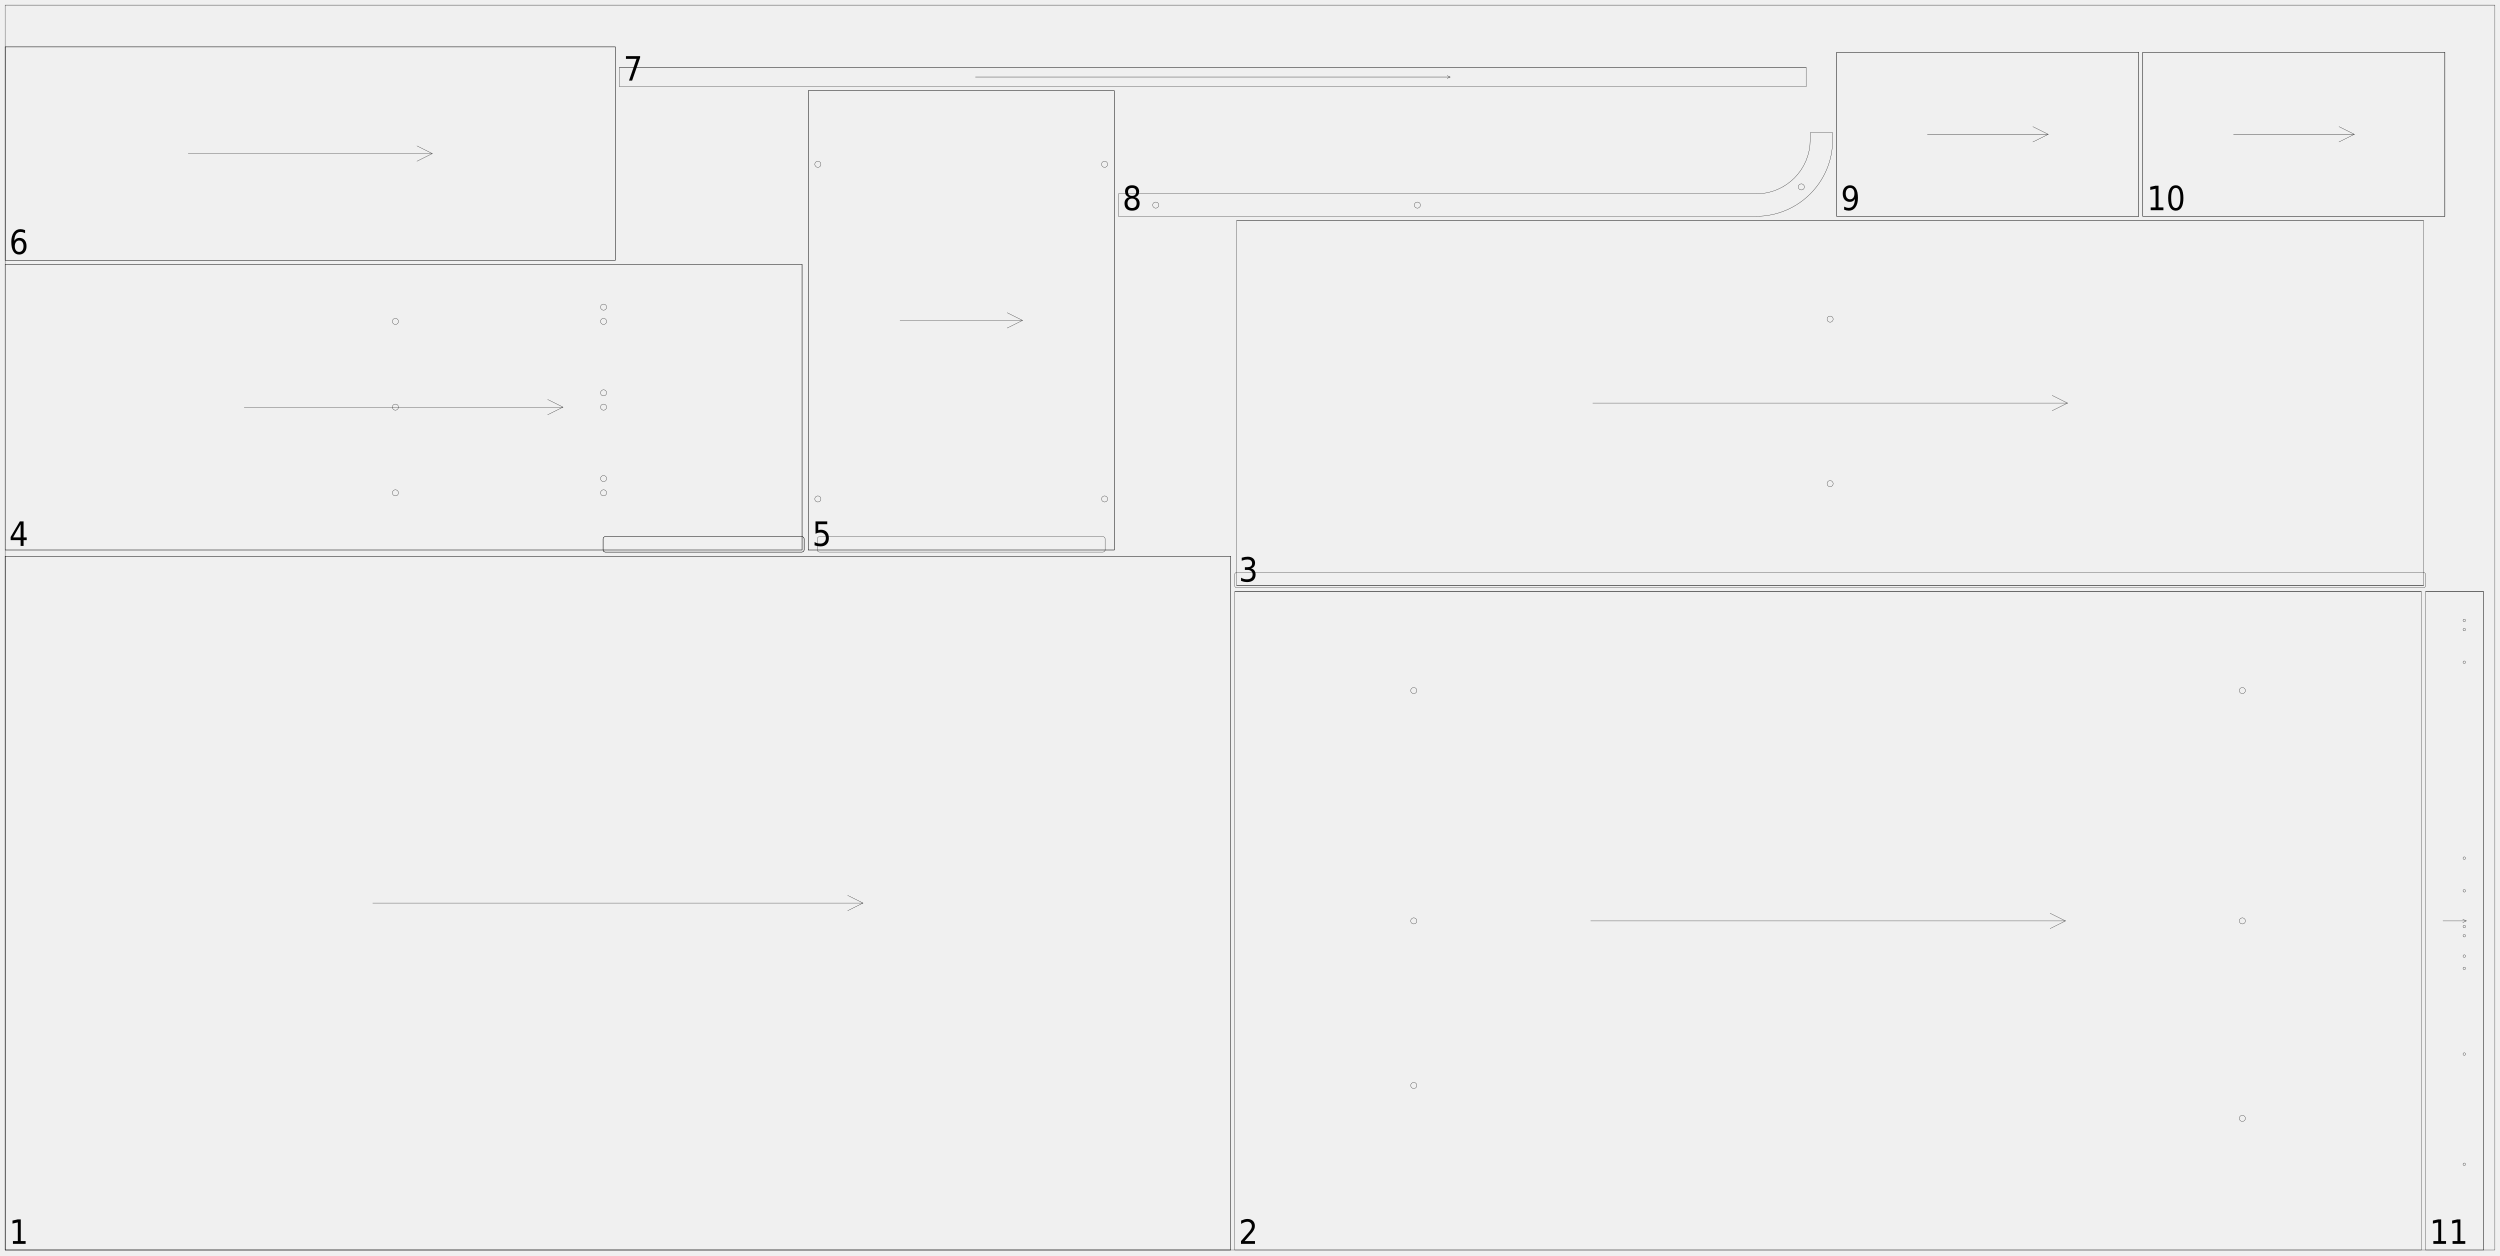
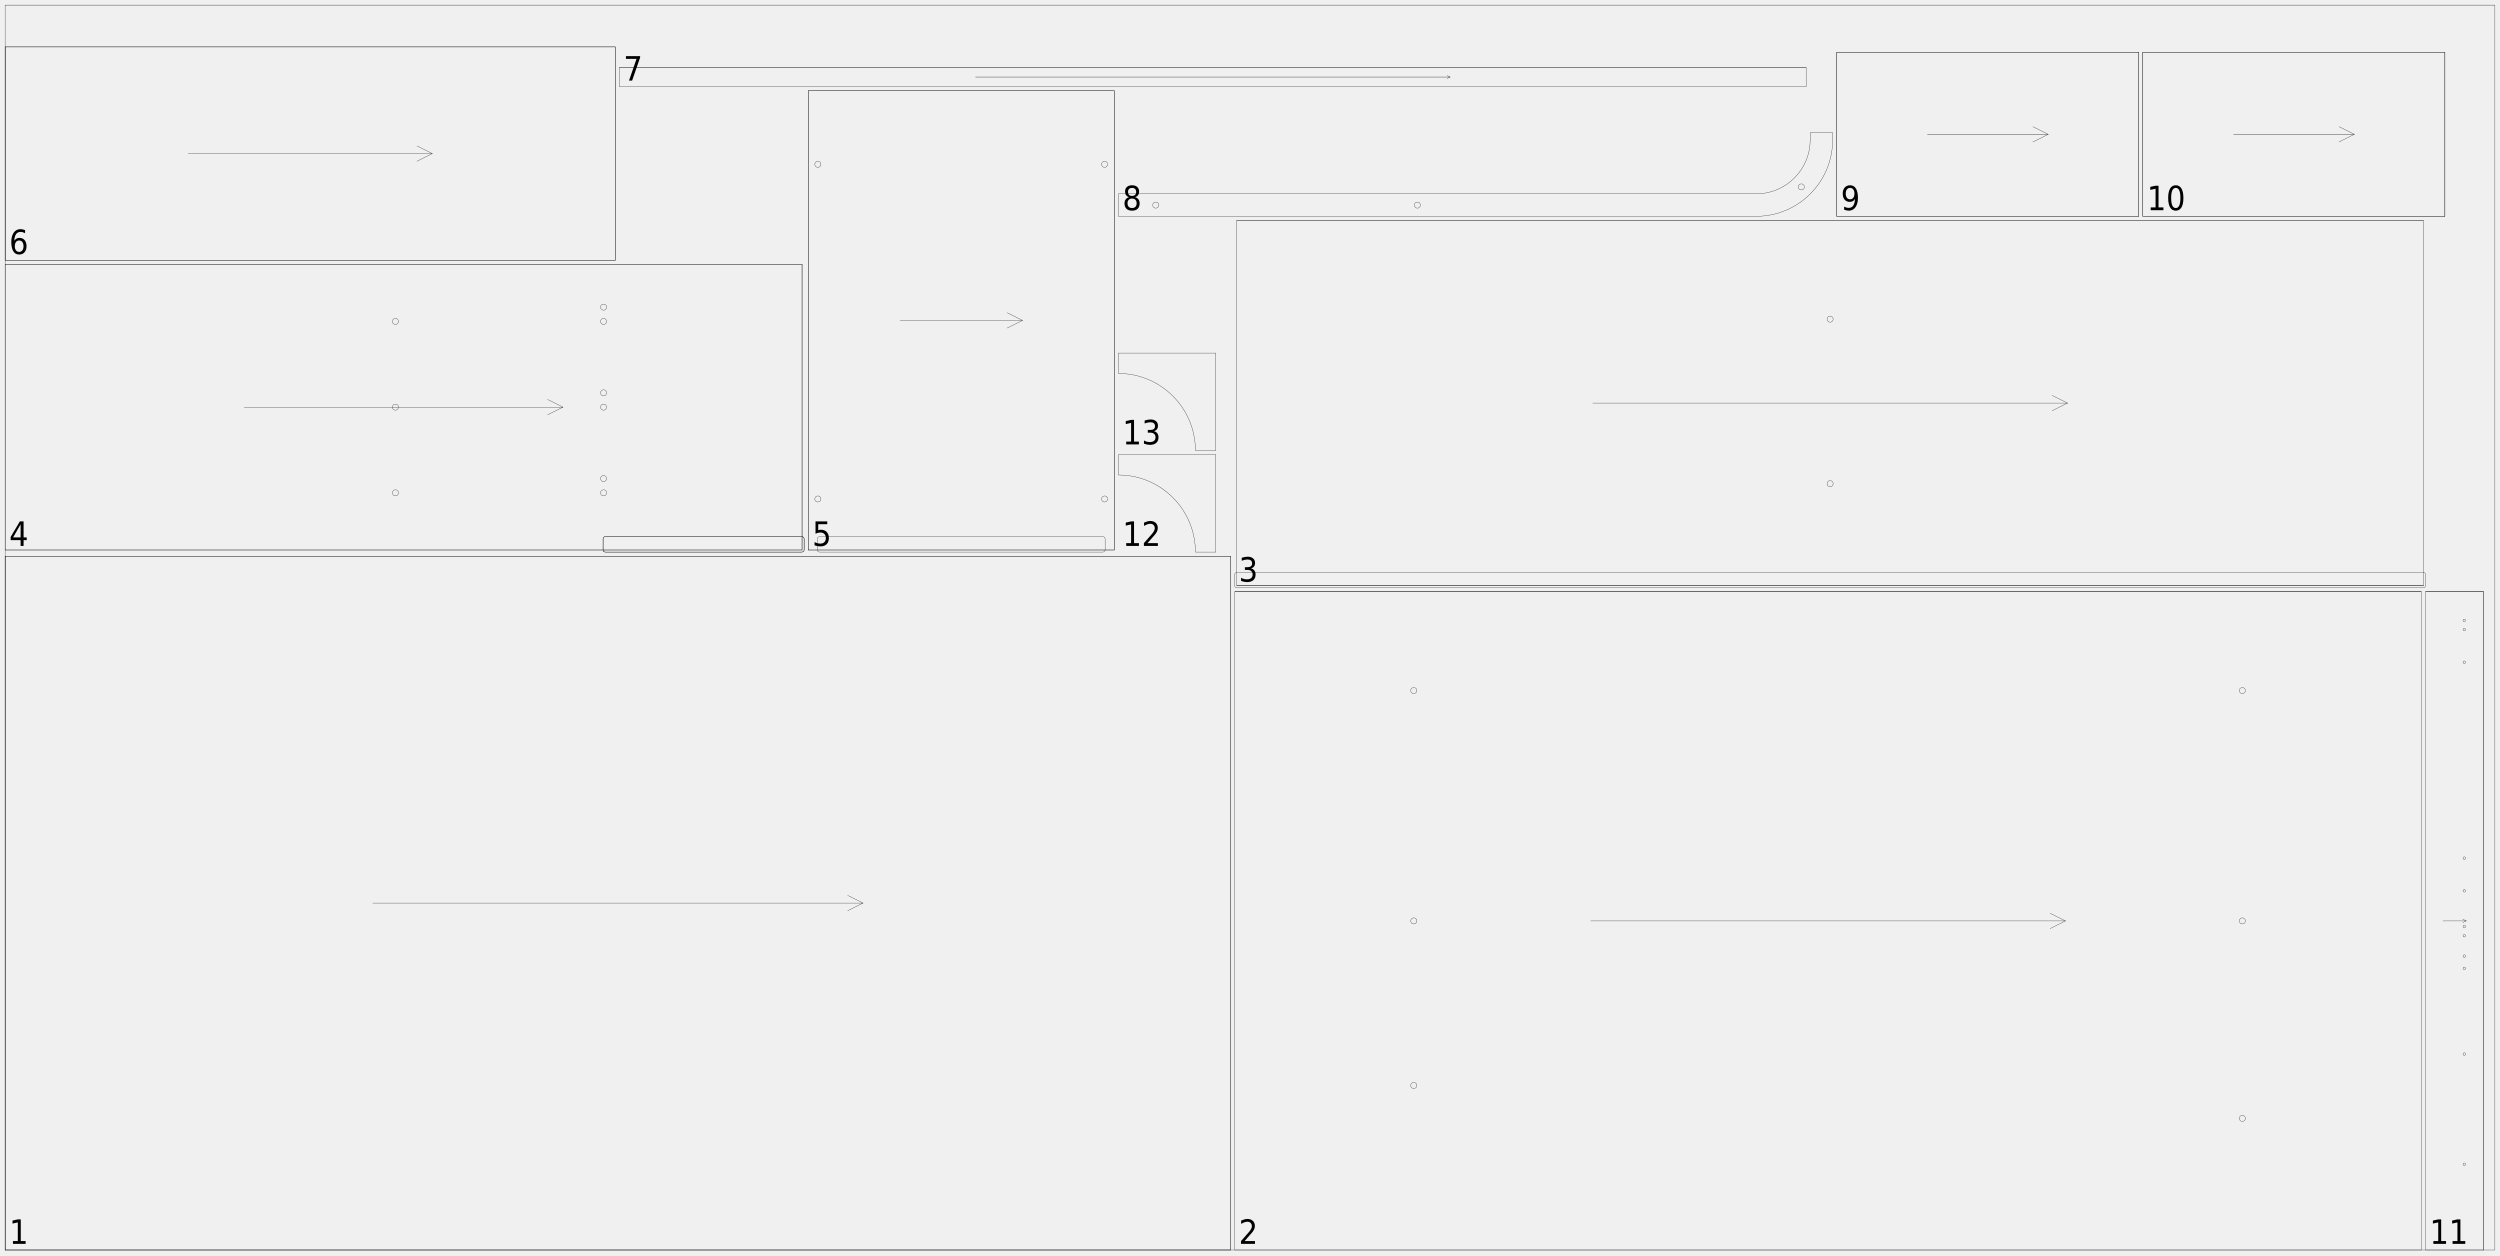
<svg xmlns="http://www.w3.org/2000/svg" width="2450mm" height="1230mm" viewBox="0 0 1000000 502041">
  <defs>
    <style>.walnut_19_sheet_02-C1 {stroke: #000000; stroke-width: 102; stroke-opacity: 1.000; fill: none; fill-opacity: 1.000;}</style>
    <style>.walnut_19_sheet_02-C2 {stroke: none; stroke-width: none; stroke-opacity: 1.000; fill: #000000; fill-opacity: 1.000;}</style>
  </defs>
  <rect fill="#ffffff" x="0" y="0" width="1000000" height="502041" fill-opacity="0.0" />
  <g stroke-linecap="round" stroke-linejoin="round" fill-rule="evenodd">
    <path d="M 2041 500000 l 490204 0 l 0 -277551 l -490204 0 l 0 277551" class="walnut_19_sheet_02-C1" vector-effect="non-scaling-stroke" style="stroke-width:1px;vector-effect:non-scaling-stroke" />
    <path d="M 2041 500000 l 490204 0" class="walnut_19_sheet_02-C1" vector-effect="non-scaling-stroke" style="stroke-width:1px;vector-effect:non-scaling-stroke" />
    <path d="M 2041 222449 l 490204 0" class="walnut_19_sheet_02-C1" vector-effect="non-scaling-stroke" style="stroke-width:1px;vector-effect:non-scaling-stroke" />
    <path d="M 492245 500000 l 0 -277551" class="walnut_19_sheet_02-C1" vector-effect="non-scaling-stroke" style="stroke-width:1px;vector-effect:non-scaling-stroke" />
    <path d="M 2041 500000 l 0 -277551" class="walnut_19_sheet_02-C1" vector-effect="non-scaling-stroke" style="stroke-width:1px;vector-effect:non-scaling-stroke" />
    <path d="M 149102 361224 l 196082 0" class="walnut_19_sheet_02-C1" vector-effect="non-scaling-stroke" style="stroke-width:1px;vector-effect:non-scaling-stroke" />
    <path d="M 339061 364286 l 6122 -3061" class="walnut_19_sheet_02-C1" vector-effect="non-scaling-stroke" style="stroke-width:1px;vector-effect:non-scaling-stroke" />
    <path d="M 339061 358163 l 6122 3061" class="walnut_19_sheet_02-C1" vector-effect="non-scaling-stroke" style="stroke-width:1px;vector-effect:non-scaling-stroke" />
    <path d="M 493878 500000 l 474694 0 l 0 -263265 l -474694 0 l 0 263265" class="walnut_19_sheet_02-C1" vector-effect="non-scaling-stroke" style="stroke-width:1px;vector-effect:non-scaling-stroke" />
    <path d="M 566735 434184 c 0 676 -548 1224 -1224 1224 c -676 0 -1224 -548 -1224 -1224 c 0 -676 548 -1224 1224 -1224 c 676 0 1224 548 1224 1224" class="walnut_19_sheet_02-C1" vector-effect="non-scaling-stroke" style="stroke-width:1px;vector-effect:non-scaling-stroke" />
    <path d="M 566735 368367 c 0 676 -548 1224 -1224 1224 c -676 0 -1224 -548 -1224 -1224 c 0 -676 548 -1224 1224 -1224 c 676 0 1224 548 1224 1224" class="walnut_19_sheet_02-C1" vector-effect="non-scaling-stroke" style="stroke-width:1px;vector-effect:non-scaling-stroke" />
    <path d="M 566735 276224 c 0 676 -548 1224 -1224 1224 c -676 0 -1224 -548 -1224 -1224 c 0 -676 548 -1224 1224 -1224 c 676 0 1224 548 1224 1224" class="walnut_19_sheet_02-C1" vector-effect="non-scaling-stroke" style="stroke-width:1px;vector-effect:non-scaling-stroke" />
    <path d="M 898163 447347 c 0 676 -548 1224 -1224 1224 c -676 0 -1224 -548 -1224 -1224 c 0 -676 548 -1224 1224 -1224 c 676 0 1224 548 1224 1224" class="walnut_19_sheet_02-C1" vector-effect="non-scaling-stroke" style="stroke-width:1px;vector-effect:non-scaling-stroke" />
    <path d="M 898163 368367 c 0 676 -548 1224 -1224 1224 c -676 0 -1224 -548 -1224 -1224 c 0 -676 548 -1224 1224 -1224 c 676 0 1224 548 1224 1224" class="walnut_19_sheet_02-C1" vector-effect="non-scaling-stroke" style="stroke-width:1px;vector-effect:non-scaling-stroke" />
    <path d="M 898163 276224 c 0 676 -548 1224 -1224 1224 c -676 0 -1224 -548 -1224 -1224 c 0 -676 548 -1224 1224 -1224 c 676 0 1224 548 1224 1224" class="walnut_19_sheet_02-C1" vector-effect="non-scaling-stroke" style="stroke-width:1px;vector-effect:non-scaling-stroke" />
    <path d="M 493878 236735 l 474694 0" class="walnut_19_sheet_02-C1" vector-effect="non-scaling-stroke" style="stroke-width:1px;vector-effect:non-scaling-stroke" />
    <path d="M 636286 368367 l 189878 0" class="walnut_19_sheet_02-C1" vector-effect="non-scaling-stroke" style="stroke-width:1px;vector-effect:non-scaling-stroke" />
    <path d="M 820041 371429 l 6122 -3061" class="walnut_19_sheet_02-C1" vector-effect="non-scaling-stroke" style="stroke-width:1px;vector-effect:non-scaling-stroke" />
    <path d="M 820041 365306 l 6122 3061" class="walnut_19_sheet_02-C1" vector-effect="non-scaling-stroke" style="stroke-width:1px;vector-effect:non-scaling-stroke" />
    <path d="M 494698 234282 l 474694 0 l 0 -146122 l -474694 0 l 0 146122" class="walnut_19_sheet_02-C1" vector-effect="non-scaling-stroke" style="stroke-width:1px;vector-effect:non-scaling-stroke" />
    <path d="M 494694 235102 l 474702 0 c 451 0 816 -365 816 -816 l 0 -4494 c 0 -451 -365 -816 -816 -816 l -474702 0 c -451 0 -816 365 -816 816 l 0 4494 c 0 451 365 816 816 816" class="walnut_19_sheet_02-C1" vector-effect="non-scaling-stroke" style="stroke-width:1px;vector-effect:non-scaling-stroke" />
    <path d="M 733269 193465 c 0 676 -548 1224 -1224 1224 c -676 0 -1224 -548 -1224 -1224 c 0 -676 548 -1224 1224 -1224 c 676 0 1224 548 1224 1224" class="walnut_19_sheet_02-C1" vector-effect="non-scaling-stroke" style="stroke-width:1px;vector-effect:non-scaling-stroke" />
    <path d="M 733269 127649 c 0 676 -548 1224 -1224 1224 c -676 0 -1224 -548 -1224 -1224 c 0 -676 548 -1224 1224 -1224 c 676 0 1224 548 1224 1224" class="walnut_19_sheet_02-C1" vector-effect="non-scaling-stroke" style="stroke-width:1px;vector-effect:non-scaling-stroke" />
    <path d="M 494698 234282 l 474694 0" class="walnut_19_sheet_02-C1" vector-effect="non-scaling-stroke" style="stroke-width:1px;vector-effect:non-scaling-stroke" />
    <path d="M 494698 88159 l 474694 0" class="walnut_19_sheet_02-C1" vector-effect="non-scaling-stroke" style="stroke-width:1px;vector-effect:non-scaling-stroke" />
    <path d="M 637106 161220 l 189878 0" class="walnut_19_sheet_02-C1" vector-effect="non-scaling-stroke" style="stroke-width:1px;vector-effect:non-scaling-stroke" />
    <path d="M 820861 164282 l 6122 -3061" class="walnut_19_sheet_02-C1" vector-effect="non-scaling-stroke" style="stroke-width:1px;vector-effect:non-scaling-stroke" />
    <path d="M 820861 158159 l 6122 3061" class="walnut_19_sheet_02-C1" vector-effect="non-scaling-stroke" style="stroke-width:1px;vector-effect:non-scaling-stroke" />
    <path d="M 2041 219996 l 318776 0 l 0 -114286 l -318776 0 l 0 114286" class="walnut_19_sheet_02-C1" vector-effect="non-scaling-stroke" style="stroke-width:1px;vector-effect:non-scaling-stroke" />
    <path d="M 242041 220816 l 78780 0 c 451 0 816 -365 816 -816 l 0 -4494 c 0 -451 -365 -816 -816 -816 l -78780 0 c -451 0 -816 365 -816 816 l 0 4494 c 0 451 365 816 816 816" class="walnut_19_sheet_02-C1" vector-effect="non-scaling-stroke" style="stroke-width:1px;vector-effect:non-scaling-stroke" />
    <path d="M 242041 220816 l 78780 0 c 451 0 816 -365 816 -816 l 0 -4494 c 0 -451 -365 -816 -816 -816 l -78780 0 c -451 0 -816 365 -816 816 l 0 4494 c 0 451 365 816 816 816" class="walnut_19_sheet_02-C1" vector-effect="non-scaling-stroke" style="stroke-width:1px;vector-effect:non-scaling-stroke" />
    <path d="M 242653 191424 c 0 676 -548 1224 -1224 1224 c -676 0 -1224 -548 -1224 -1224 c 0 -676 548 -1224 1224 -1224 c 676 0 1224 548 1224 1224" class="walnut_19_sheet_02-C1" vector-effect="non-scaling-stroke" style="stroke-width:1px;vector-effect:non-scaling-stroke" />
    <path d="M 242653 157139 c 0 676 -548 1224 -1224 1224 c -676 0 -1224 -548 -1224 -1224 c 0 -676 548 -1224 1224 -1224 c 676 0 1224 548 1224 1224" class="walnut_19_sheet_02-C1" vector-effect="non-scaling-stroke" style="stroke-width:1px;vector-effect:non-scaling-stroke" />
    <path d="M 242653 122853 c 0 676 -548 1224 -1224 1224 c -676 0 -1224 -548 -1224 -1224 c 0 -676 548 -1224 1224 -1224 c 676 0 1224 548 1224 1224" class="walnut_19_sheet_02-C1" vector-effect="non-scaling-stroke" style="stroke-width:1px;vector-effect:non-scaling-stroke" />
    <path d="M 242653 197139 c 0 676 -548 1224 -1224 1224 c -676 0 -1224 -548 -1224 -1224 c 0 -676 548 -1224 1224 -1224 c 676 0 1224 548 1224 1224" class="walnut_19_sheet_02-C1" vector-effect="non-scaling-stroke" style="stroke-width:1px;vector-effect:non-scaling-stroke" />
    <path d="M 242653 162853 c 0 676 -548 1224 -1224 1224 c -676 0 -1224 -548 -1224 -1224 c 0 -676 548 -1224 1224 -1224 c 676 0 1224 548 1224 1224" class="walnut_19_sheet_02-C1" vector-effect="non-scaling-stroke" style="stroke-width:1px;vector-effect:non-scaling-stroke" />
    <path d="M 242653 128567 c 0 676 -548 1224 -1224 1224 c -676 0 -1224 -548 -1224 -1224 c 0 -676 548 -1224 1224 -1224 c 676 0 1224 548 1224 1224" class="walnut_19_sheet_02-C1" vector-effect="non-scaling-stroke" style="stroke-width:1px;vector-effect:non-scaling-stroke" />
    <path d="M 159388 197139 c 0 676 -548 1224 -1224 1224 c -676 0 -1224 -548 -1224 -1224 c 0 -676 548 -1224 1224 -1224 c 676 0 1224 548 1224 1224" class="walnut_19_sheet_02-C1" vector-effect="non-scaling-stroke" style="stroke-width:1px;vector-effect:non-scaling-stroke" />
    <path d="M 159388 162853 c 0 676 -548 1224 -1224 1224 c -676 0 -1224 -548 -1224 -1224 c 0 -676 548 -1224 1224 -1224 c 676 0 1224 548 1224 1224" class="walnut_19_sheet_02-C1" vector-effect="non-scaling-stroke" style="stroke-width:1px;vector-effect:non-scaling-stroke" />
    <path d="M 159388 128567 c 0 676 -548 1224 -1224 1224 c -676 0 -1224 -548 -1224 -1224 c 0 -676 548 -1224 1224 -1224 c 676 0 1224 548 1224 1224" class="walnut_19_sheet_02-C1" vector-effect="non-scaling-stroke" style="stroke-width:1px;vector-effect:non-scaling-stroke" />
    <path d="M 2041 219996 l 318776 0" class="walnut_19_sheet_02-C1" vector-effect="non-scaling-stroke" style="stroke-width:1px;vector-effect:non-scaling-stroke" />
    <path d="M 2041 105710 l 318776 0" class="walnut_19_sheet_02-C1" vector-effect="non-scaling-stroke" style="stroke-width:1px;vector-effect:non-scaling-stroke" />
    <path d="M 320816 219996 l 0 -114286" class="walnut_19_sheet_02-C1" vector-effect="non-scaling-stroke" style="stroke-width:1px;vector-effect:non-scaling-stroke" />
    <path d="M 97673 162853 l 127510 0" class="walnut_19_sheet_02-C1" vector-effect="non-scaling-stroke" style="stroke-width:1px;vector-effect:non-scaling-stroke" />
    <path d="M 219061 165914 l 6122 -3061" class="walnut_19_sheet_02-C1" vector-effect="non-scaling-stroke" style="stroke-width:1px;vector-effect:non-scaling-stroke" />
    <path d="M 219061 159792 l 6122 3061" class="walnut_19_sheet_02-C1" vector-effect="non-scaling-stroke" style="stroke-width:1px;vector-effect:non-scaling-stroke" />
    <path d="M 323269 219996 l 122449 0 l 0 -183673 l -122449 0 l 0 183673" class="walnut_19_sheet_02-C1" vector-effect="non-scaling-stroke" style="stroke-width:1px;vector-effect:non-scaling-stroke" />
    <path d="M 327759 220816 l 113469 0 c 451 0 816 -365 816 -816 l 0 -4494 c 0 -451 -365 -816 -816 -816 l -113469 0 c -451 0 -816 365 -816 816 l 0 4494 c 0 451 365 816 816 816" class="walnut_19_sheet_02-C1" vector-effect="non-scaling-stroke" style="stroke-width:1px;vector-effect:non-scaling-stroke" />
    <path d="M 328371 199588 c 0 676 -548 1224 -1224 1224 c -676 0 -1224 -548 -1224 -1224 c 0 -676 548 -1224 1224 -1224 c 676 0 1224 548 1224 1224" class="walnut_19_sheet_02-C1" vector-effect="non-scaling-stroke" style="stroke-width:1px;vector-effect:non-scaling-stroke" />
    <path d="M 328371 65710 c 0 676 -548 1224 -1224 1224 c -676 0 -1224 -548 -1224 -1224 c 0 -676 548 -1224 1224 -1224 c 676 0 1224 548 1224 1224" class="walnut_19_sheet_02-C1" vector-effect="non-scaling-stroke" style="stroke-width:1px;vector-effect:non-scaling-stroke" />
    <path d="M 443065 199588 c 0 676 -548 1224 -1224 1224 c -676 0 -1224 -548 -1224 -1224 c 0 -676 548 -1224 1224 -1224 c 676 0 1224 548 1224 1224" class="walnut_19_sheet_02-C1" vector-effect="non-scaling-stroke" style="stroke-width:1px;vector-effect:non-scaling-stroke" />
    <path d="M 443065 65710 c 0 676 -548 1224 -1224 1224 c -676 0 -1224 -548 -1224 -1224 c 0 -676 548 -1224 1224 -1224 c 676 0 1224 548 1224 1224" class="walnut_19_sheet_02-C1" vector-effect="non-scaling-stroke" style="stroke-width:1px;vector-effect:non-scaling-stroke" />
    <path d="M 323269 219996 l 122449 0" class="walnut_19_sheet_02-C1" vector-effect="non-scaling-stroke" style="stroke-width:1px;vector-effect:non-scaling-stroke" />
    <path d="M 323269 36322 l 122449 0" class="walnut_19_sheet_02-C1" vector-effect="non-scaling-stroke" style="stroke-width:1px;vector-effect:non-scaling-stroke" />
    <path d="M 445718 219996 l 0 -183673" class="walnut_19_sheet_02-C1" vector-effect="non-scaling-stroke" style="stroke-width:1px;vector-effect:non-scaling-stroke" />
    <path d="M 323269 219996 l 0 -183673" class="walnut_19_sheet_02-C1" vector-effect="non-scaling-stroke" style="stroke-width:1px;vector-effect:non-scaling-stroke" />
    <path d="M 360004 128159 l 48980 0" class="walnut_19_sheet_02-C1" vector-effect="non-scaling-stroke" style="stroke-width:1px;vector-effect:non-scaling-stroke" />
    <path d="M 402861 131220 l 6122 -3061" class="walnut_19_sheet_02-C1" vector-effect="non-scaling-stroke" style="stroke-width:1px;vector-effect:non-scaling-stroke" />
    <path d="M 402861 125098 l 6122 3061" class="walnut_19_sheet_02-C1" vector-effect="non-scaling-stroke" style="stroke-width:1px;vector-effect:non-scaling-stroke" />
    <path d="M 2041 104078 l 244082 0 l 0 -85306 l -244082 0 l 0 85306" class="walnut_19_sheet_02-C1" vector-effect="non-scaling-stroke" style="stroke-width:1px;vector-effect:non-scaling-stroke" />
    <path d="M 2041 104078 l 244082 0" class="walnut_19_sheet_02-C1" vector-effect="non-scaling-stroke" style="stroke-width:1px;vector-effect:non-scaling-stroke" />
    <path d="M 2041 18771 l 244082 0" class="walnut_19_sheet_02-C1" vector-effect="non-scaling-stroke" style="stroke-width:1px;vector-effect:non-scaling-stroke" />
    <path d="M 246122 104078 l 0 -85306" class="walnut_19_sheet_02-C1" vector-effect="non-scaling-stroke" style="stroke-width:1px;vector-effect:non-scaling-stroke" />
    <path d="M 2041 104078 l 0 -85306" class="walnut_19_sheet_02-C1" vector-effect="non-scaling-stroke" style="stroke-width:1px;vector-effect:non-scaling-stroke" />
    <path d="M 75265 61424 l 97633 0" class="walnut_19_sheet_02-C1" vector-effect="non-scaling-stroke" style="stroke-width:1px;vector-effect:non-scaling-stroke" />
    <path d="M 166776 64486 l 6122 -3061" class="walnut_19_sheet_02-C1" vector-effect="non-scaling-stroke" style="stroke-width:1px;vector-effect:non-scaling-stroke" />
    <path d="M 166776 58363 l 6122 3061" class="walnut_19_sheet_02-C1" vector-effect="non-scaling-stroke" style="stroke-width:1px;vector-effect:non-scaling-stroke" />
    <path d="M 247755 34690 l 474694 0 l 0 -7755 l -474694 0 l 0 7755" class="walnut_19_sheet_02-C1" vector-effect="non-scaling-stroke" style="stroke-width:1px;vector-effect:non-scaling-stroke" />
    <path d="M 247755 26935 l 474694 0" class="walnut_19_sheet_02-C1" vector-effect="non-scaling-stroke" style="stroke-width:1px;vector-effect:non-scaling-stroke" />
    <path d="M 390163 30812 l 189878 0" class="walnut_19_sheet_02-C1" vector-effect="non-scaling-stroke" style="stroke-width:1px;vector-effect:non-scaling-stroke" />
    <path d="M 578878 31394 l 1163 -582" class="walnut_19_sheet_02-C1" vector-effect="non-scaling-stroke" style="stroke-width:1px;vector-effect:non-scaling-stroke" />
    <path d="M 578878 30231 l 1163 582" class="walnut_19_sheet_02-C1" vector-effect="non-scaling-stroke" style="stroke-width:1px;vector-effect:non-scaling-stroke" />
    <path d="M 447351 86527 l 255102 0 c 16907 0 30612 -13706 30612 -30612 l 0 -2857 l -8980 0 l 0 2857 c 0 11947 -9685 21633 -21633 21633 l -255102 0 l 0 8980" class="walnut_19_sheet_02-C1" vector-effect="non-scaling-stroke" style="stroke-width:1px;vector-effect:non-scaling-stroke" />
    <path d="M 463525 82037 c 0 676 -548 1224 -1224 1224 c -676 0 -1224 -548 -1224 -1224 c 0 -676 548 -1224 1224 -1224 c 676 0 1224 548 1224 1224" class="walnut_19_sheet_02-C1" vector-effect="non-scaling-stroke" style="stroke-width:1px;vector-effect:non-scaling-stroke" />
    <path d="M 568172 82037 c 0 676 -548 1224 -1224 1224 c -676 0 -1224 -548 -1224 -1224 c 0 -676 548 -1224 1224 -1224 c 676 0 1224 548 1224 1224" class="walnut_19_sheet_02-C1" vector-effect="non-scaling-stroke" style="stroke-width:1px;vector-effect:non-scaling-stroke" />
    <path d="M 721759 74767 c 0 676 -548 1224 -1224 1224 c -676 0 -1224 -548 -1224 -1224 c 0 -676 548 -1224 1224 -1224 c 676 0 1224 548 1224 1224" class="walnut_19_sheet_02-C1" vector-effect="non-scaling-stroke" style="stroke-width:1px;vector-effect:non-scaling-stroke" />
    <path d="M 734698 86527 l 120816 0 l 0 -65612 l -120816 0 l 0 65612" class="walnut_19_sheet_02-C1" vector-effect="non-scaling-stroke" style="stroke-width:1px;vector-effect:non-scaling-stroke" />
    <path d="M 734698 86527 l 120816 0" class="walnut_19_sheet_02-C1" vector-effect="non-scaling-stroke" style="stroke-width:1px;vector-effect:non-scaling-stroke" />
    <path d="M 734698 20914 l 120816 0" class="walnut_19_sheet_02-C1" vector-effect="non-scaling-stroke" style="stroke-width:1px;vector-effect:non-scaling-stroke" />
    <path d="M 855514 86527 l 0 -65612" class="walnut_19_sheet_02-C1" vector-effect="non-scaling-stroke" style="stroke-width:1px;vector-effect:non-scaling-stroke" />
    <path d="M 734698 86527 l 0 -65612" class="walnut_19_sheet_02-C1" vector-effect="non-scaling-stroke" style="stroke-width:1px;vector-effect:non-scaling-stroke" />
    <path d="M 770943 53720 l 48327 0" class="walnut_19_sheet_02-C1" vector-effect="non-scaling-stroke" style="stroke-width:1px;vector-effect:non-scaling-stroke" />
    <path d="M 813147 56782 l 6122 -3061" class="walnut_19_sheet_02-C1" vector-effect="non-scaling-stroke" style="stroke-width:1px;vector-effect:non-scaling-stroke" />
    <path d="M 813147 50659 l 6122 3061" class="walnut_19_sheet_02-C1" vector-effect="non-scaling-stroke" style="stroke-width:1px;vector-effect:non-scaling-stroke" />
    <path d="M 857147 86527 l 120816 0 l 0 -65612 l -120816 0 l 0 65612" class="walnut_19_sheet_02-C1" vector-effect="non-scaling-stroke" style="stroke-width:1px;vector-effect:non-scaling-stroke" />
    <path d="M 857147 86527 l 120816 0" class="walnut_19_sheet_02-C1" vector-effect="non-scaling-stroke" style="stroke-width:1px;vector-effect:non-scaling-stroke" />
    <path d="M 857147 20914 l 120816 0" class="walnut_19_sheet_02-C1" vector-effect="non-scaling-stroke" style="stroke-width:1px;vector-effect:non-scaling-stroke" />
    <path d="M 977963 86527 l 0 -65612" class="walnut_19_sheet_02-C1" vector-effect="non-scaling-stroke" style="stroke-width:1px;vector-effect:non-scaling-stroke" />
    <path d="M 857147 86527 l 0 -65612" class="walnut_19_sheet_02-C1" vector-effect="non-scaling-stroke" style="stroke-width:1px;vector-effect:non-scaling-stroke" />
    <path d="M 893392 53720 l 48327 0" class="walnut_19_sheet_02-C1" vector-effect="non-scaling-stroke" style="stroke-width:1px;vector-effect:non-scaling-stroke" />
    <path d="M 935596 56782 l 6122 -3061" class="walnut_19_sheet_02-C1" vector-effect="non-scaling-stroke" style="stroke-width:1px;vector-effect:non-scaling-stroke" />
    <path d="M 935596 50659 l 6122 3061" class="walnut_19_sheet_02-C1" vector-effect="non-scaling-stroke" style="stroke-width:1px;vector-effect:non-scaling-stroke" />
    <path d="M 970204 500000 l 23265 0 l 0 -263265 l -23265 0 l 0 263265" class="walnut_19_sheet_02-C1" vector-effect="non-scaling-stroke" style="stroke-width:1px;vector-effect:non-scaling-stroke" />
    <path d="M 986224 370612 c 0 282 -228 510 -510 510 c -282 0 -510 -228 -510 -510 c 0 -282 228 -510 510 -510 c 282 0 510 228 510 510" class="walnut_19_sheet_02-C1" vector-effect="non-scaling-stroke" style="stroke-width:1px;vector-effect:non-scaling-stroke" />
    <path d="M 986224 374286 c 0 282 -228 510 -510 510 c -282 0 -510 -228 -510 -510 c 0 -282 228 -510 510 -510 c 282 0 510 228 510 510" class="walnut_19_sheet_02-C1" vector-effect="non-scaling-stroke" style="stroke-width:1px;vector-effect:non-scaling-stroke" />
    <path d="M 986224 387347 c 0 282 -228 510 -510 510 c -282 0 -510 -228 -510 -510 c 0 -282 228 -510 510 -510 c 282 0 510 228 510 510" class="walnut_19_sheet_02-C1" vector-effect="non-scaling-stroke" style="stroke-width:1px;vector-effect:non-scaling-stroke" />
    <path d="M 986224 465714 c 0 282 -228 510 -510 510 c -282 0 -510 -228 -510 -510 c 0 -282 228 -510 510 -510 c 282 0 510 228 510 510" class="walnut_19_sheet_02-C1" vector-effect="non-scaling-stroke" style="stroke-width:1px;vector-effect:non-scaling-stroke" />
    <path d="M 986224 248163 c 0 282 -228 510 -510 510 c -282 0 -510 -228 -510 -510 c 0 -282 228 -510 510 -510 c 282 0 510 228 510 510" class="walnut_19_sheet_02-C1" vector-effect="non-scaling-stroke" style="stroke-width:1px;vector-effect:non-scaling-stroke" />
    <path d="M 986224 251837 c 0 282 -228 510 -510 510 c -282 0 -510 -228 -510 -510 c 0 -282 228 -510 510 -510 c 282 0 510 228 510 510" class="walnut_19_sheet_02-C1" vector-effect="non-scaling-stroke" style="stroke-width:1px;vector-effect:non-scaling-stroke" />
    <path d="M 986224 264898 c 0 282 -228 510 -510 510 c -282 0 -510 -228 -510 -510 c 0 -282 228 -510 510 -510 c 282 0 510 228 510 510" class="walnut_19_sheet_02-C1" vector-effect="non-scaling-stroke" style="stroke-width:1px;vector-effect:non-scaling-stroke" />
    <path d="M 986224 343265 c 0 282 -228 510 -510 510 c -282 0 -510 -228 -510 -510 c 0 -282 228 -510 510 -510 c 282 0 510 228 510 510" class="walnut_19_sheet_02-C1" vector-effect="non-scaling-stroke" style="stroke-width:1px;vector-effect:non-scaling-stroke" />
    <path d="M 986224 356327 c 0 282 -228 510 -510 510 c -282 0 -510 -228 -510 -510 c 0 -282 228 -510 510 -510 c 282 0 510 228 510 510" class="walnut_19_sheet_02-C1" vector-effect="non-scaling-stroke" style="stroke-width:1px;vector-effect:non-scaling-stroke" />
    <path d="M 986224 382449 c 0 282 -228 510 -510 510 c -282 0 -510 -228 -510 -510 c 0 -282 228 -510 510 -510 c 282 0 510 228 510 510" class="walnut_19_sheet_02-C1" vector-effect="non-scaling-stroke" style="stroke-width:1px;vector-effect:non-scaling-stroke" />
    <path d="M 986224 421633 c 0 282 -228 510 -510 510 c -282 0 -510 -228 -510 -510 c 0 -282 228 -510 510 -510 c 282 0 510 228 510 510" class="walnut_19_sheet_02-C1" vector-effect="non-scaling-stroke" style="stroke-width:1px;vector-effect:non-scaling-stroke" />
    <path d="M 970204 236735 l 23265 0" class="walnut_19_sheet_02-C1" vector-effect="non-scaling-stroke" style="stroke-width:1px;vector-effect:non-scaling-stroke" />
    <path d="M 993469 500000 l 0 -263265" class="walnut_19_sheet_02-C1" vector-effect="non-scaling-stroke" style="stroke-width:1px;vector-effect:non-scaling-stroke" />
    <path d="M 977184 368367 l 9306 0" class="walnut_19_sheet_02-C1" vector-effect="non-scaling-stroke" style="stroke-width:1px;vector-effect:non-scaling-stroke" />
    <path d="M 985094 369065 l 1396 -698" class="walnut_19_sheet_02-C1" vector-effect="non-scaling-stroke" style="stroke-width:1px;vector-effect:non-scaling-stroke" />
    <path d="M 985094 367669 l 1396 698" class="walnut_19_sheet_02-C1" vector-effect="non-scaling-stroke" style="stroke-width:1px;vector-effect:non-scaling-stroke" />
+     <path d="M 478167 220816 l 8163 0 l 0 -38980 l -38980 0 l 0 8163 c 17019 0 30816 13797 30816 30816" class="walnut_19_sheet_02-C1" vector-effect="non-scaling-stroke" style="stroke-width:1px;vector-effect:non-scaling-stroke" />
+     <path d="M 478167 180204 l 8163 0 l 0 -38980 l -38980 0 l 0 8163 c 17019 0 30816 13797 30816 30816" class="walnut_19_sheet_02-C1" vector-effect="non-scaling-stroke" style="stroke-width:1px;vector-effect:non-scaling-stroke" />
    <path d="M 2041 500000 l 995918 0 l 0 -497959 l -995918 0 l 0 497959" class="walnut_19_sheet_02-C1" vector-effect="non-scaling-stroke" style="stroke-width:1px;vector-effect:non-scaling-stroke" />
    <path d="M 5176 496436 l 1949 0 l 0 -7473 l -2126 472 l 0 -1207 l 2113 -472 l 1194 0 l 0 8681 l 1949 0 l 0 1115 l -5078 0 l 0 -1115 Z" class="walnut_19_sheet_02-C2" vector-effect="non-scaling-stroke" style="stroke-width:1px;vector-effect:non-scaling-stroke" />
    <path d="M 497833 496436 l 4160 0 l 0 1115 l -5597 0 l 0 -1115 q 676 -781 1850 -2096 q 1174 -1316 1476 -1696 q 571 -715 797 -1211 q 226 -495 226 -974 q 0 -781 -492 -1273 q -492 -492 -1286 -492 q -558 0 -1181 217 q -623 217 -1332 656 l 0 -1338 q 722 -322 1348 -486 q 627 -164 1145 -164 q 1371 0 2185 761 q 814 761 814 2034 q 0 604 -203 1145 q -203 541 -741 1276 q -151 190 -942 1099 q -791 909 -2228 2542 Z" class="walnut_19_sheet_02-C2" vector-effect="non-scaling-stroke" style="stroke-width:1px;vector-effect:non-scaling-stroke" />
    <path d="M 500418 227371 q 853 203 1335 846 q 482 643 482 1588 q 0 1450 -896 2244 q -896 794 -2549 794 q -558 0 -1145 -121 q -587 -121 -1217 -364 l 0 -1279 q 499 322 1089 486 q 591 164 1234 164 q 1122 0 1709 -492 q 587 -492 587 -1430 q 0 -866 -545 -1355 q -545 -489 -1522 -489 l -1024 0 l 0 -1089 l 1069 0 q 879 0 1348 -390 q 469 -390 469 -1125 q 0 -755 -482 -1158 q -482 -404 -1381 -404 q -492 0 -1050 118 q -558 118 -1234 367 l 0 -1181 q 676 -210 1270 -315 q 594 -105 1119 -105 q 1358 0 2152 686 q 794 686 794 1854 q 0 814 -420 1375 q -420 561 -1194 778 Z" class="walnut_19_sheet_02-C2" vector-effect="non-scaling-stroke" style="stroke-width:1px;vector-effect:non-scaling-stroke" />
    <path d="M 8247 209726 l -3012 5229 l 3012 0 l 0 -5229 m -315 -1155 l 1503 0 l 0 6384 l 1253 0 l 0 1102 l -1253 0 l 0 2310 l -1188 0 l 0 -2310 l -3983 0 l 0 -1279 l 3668 -6207 Z" class="walnut_19_sheet_02-C2" vector-effect="non-scaling-stroke" style="stroke-width:1px;vector-effect:non-scaling-stroke" />
    <path d="M 326208 208571 l 4685 0 l 0 1115 l -3596 0 l 0 2401 q 262 -98 522 -148 q 259 -49 522 -49 q 1476 0 2339 899 q 863 899 863 2434 q 0 1581 -886 2457 q -886 876 -2500 876 q -558 0 -1132 -105 q -574 -105 -1191 -315 l 0 -1332 q 531 322 1099 479 q 568 157 1197 157 q 1024 0 1621 -597 q 597 -597 597 -1621 q 0 -1024 -597 -1621 q -597 -597 -1621 -597 q -479 0 -955 118 q -476 118 -968 367 l 0 -4921 Z" class="walnut_19_sheet_02-C2" vector-effect="non-scaling-stroke" style="stroke-width:1px;vector-effect:non-scaling-stroke" />
    <path d="M 7663 96202 q -800 0 -1270 610 q -469 610 -469 1673 q 0 1056 469 1670 q 469 613 1270 613 q 807 0 1276 -613 q 469 -613 469 -1670 q 0 -1063 -469 -1673 q -469 -610 -1276 -610 m 2369 -4153 l 0 1207 q -446 -236 -905 -361 q -459 -125 -905 -125 q -1181 0 -1804 886 q -623 886 -709 2677 q 348 -571 873 -876 q 525 -305 1155 -305 q 1332 0 2103 896 q 771 896 771 2437 q 0 1509 -804 2421 q -804 912 -2142 912 q -1529 0 -2336 -1302 q -807 -1302 -807 -3776 q 0 -2323 991 -3704 q 991 -1381 2664 -1381 q 446 0 905 98 q 459 98 951 295 Z" class="walnut_19_sheet_02-C2" vector-effect="non-scaling-stroke" style="stroke-width:1px;vector-effect:non-scaling-stroke" />
    <path d="M 250379 22445 l 5669 0 l 0 564 l -3202 9232 l -1240 0 l 3005 -8681 l -4232 0 l 0 -1115 Z" class="walnut_19_sheet_02-C2" vector-effect="non-scaling-stroke" style="stroke-width:1px;vector-effect:non-scaling-stroke" />
    <path d="M 452829 79426 q -853 0 -1338 505 q -486 505 -486 1391 q 0 886 486 1391 q 486 505 1338 505 q 853 0 1342 -508 q 489 -508 489 -1388 q 0 -886 -489 -1391 q -489 -505 -1342 -505 m -1194 -564 q -768 -210 -1194 -794 q -426 -584 -426 -1424 q 0 -1174 751 -1857 q 751 -682 2064 -682 q 1319 0 2067 682 q 748 682 748 1857 q 0 840 -426 1424 q -426 584 -1188 794 q 860 223 1342 873 q 482 650 482 1588 q 0 1424 -784 2185 q -784 761 -2241 761 q -1457 0 -2241 -761 q -784 -761 -784 -2185 q 0 -938 486 -1588 q 486 -650 1345 -873 m -433 -2093 q 0 761 426 1188 q 426 426 1201 426 q 768 0 1201 -426 q 433 -426 433 -1188 q 0 -761 -433 -1188 q -433 -426 -1201 -426 q -774 0 -1201 426 q -426 426 -426 1188 Z" class="walnut_19_sheet_02-C2" vector-effect="non-scaling-stroke" style="stroke-width:1px;vector-effect:non-scaling-stroke" />
    <path d="M 737656 83874 l 0 -1207 q 453 236 912 361 q 459 125 905 125 q 1181 0 1804 -882 q 623 -882 709 -2680 q -341 564 -866 866 q -525 302 -1161 302 q -1325 0 -2096 -889 q -771 -889 -771 -2431 q 0 -1509 804 -2421 q 804 -912 2136 -912 q 1529 0 2336 1302 q 807 1302 807 3783 q 0 2316 -987 3697 q -987 1381 -2661 1381 q -453 0 -912 -98 q -459 -98 -958 -295 m 2375 -4153 q 807 0 1276 -610 q 469 -610 469 -1673 q 0 -1056 -469 -1670 q -469 -613 -1276 -613 q -800 0 -1270 613 q -469 613 -469 1670 q 0 1063 469 1673 q 469 610 1270 610 Z" class="walnut_19_sheet_02-C2" vector-effect="non-scaling-stroke" style="stroke-width:1px;vector-effect:non-scaling-stroke" />
    <path d="M 860282 82962 l 1949 0 l 0 -7473 l -2126 472 l 0 -1207 l 2113 -472 l 1194 0 l 0 8681 l 1949 0 l 0 1115 l -5078 0 l 0 -1115 Z M 870314 75154 q -919 0 -1384 1007 q -466 1007 -466 3028 q 0 2014 466 3021 q 466 1007 1384 1007 q 925 0 1388 -1007 q 463 -1007 463 -3021 q 0 -2021 -463 -3028 q -463 -1007 -1388 -1007 m 0 -1050 q 1483 0 2264 1302 q 781 1302 781 3783 q 0 2474 -781 3776 q -781 1302 -2264 1302 q -1483 0 -2264 -1302 q -781 -1302 -781 -3776 q 0 -2480 781 -3783 q 781 -1302 2264 -1302 Z" class="walnut_19_sheet_02-C2" vector-effect="non-scaling-stroke" style="stroke-width:1px;vector-effect:non-scaling-stroke" />
    <path d="M 973339 496436 l 1949 0 l 0 -7473 l -2126 472 l 0 -1207 l 2113 -472 l 1194 0 l 0 8681 l 1949 0 l 0 1115 l -5078 0 l 0 -1115 Z M 981029 496436 l 1949 0 l 0 -7473 l -2126 472 l 0 -1207 l 2113 -472 l 1194 0 l 0 8681 l 1949 0 l 0 1115 l -5078 0 l 0 -1115 Z" class="walnut_19_sheet_02-C2" vector-effect="non-scaling-stroke" style="stroke-width:1px;vector-effect:non-scaling-stroke" />
+     <path d="M 450486 217252 l 1949 0 l 0 -7473 l -2126 472 l 0 -1207 l 2113 -472 l 1194 0 l 0 8681 l 1949 0 l 0 1115 l -5078 0 l 0 -1115 Z M 458996 217252 l 4160 0 l 0 1115 l -5597 0 l 0 -1115 q 676 -781 1850 -2096 q 1174 -1316 1476 -1696 q 571 -715 797 -1211 q 226 -495 226 -974 q 0 -781 -492 -1273 q -492 -492 -1286 -492 q -558 0 -1181 217 q -623 217 -1332 656 l 0 -1338 q 722 -322 1348 -486 q 627 -164 1145 -164 q 1371 0 2185 761 q 814 761 814 2034 q 0 604 -203 1145 q -203 541 -741 1276 q -151 190 -942 1099 q -791 909 -2228 2542 Z" class="walnut_19_sheet_02-C2" vector-effect="non-scaling-stroke" style="stroke-width:1px;vector-effect:non-scaling-stroke" />
+     <path d="M 450486 176640 l 1949 0 l 0 -7473 l -2126 472 l 0 -1207 l 2113 -472 l 1194 0 l 0 8681 l 1949 0 l 0 1115 l -5078 0 l 0 -1115 Z M 461581 172473 q 853 203 1335 846 q 482 643 482 1588 q 0 1450 -896 2244 q -896 794 -2549 794 q -558 0 -1145 -121 q -587 -121 -1217 -364 l 0 -1279 q 499 322 1089 486 q 591 164 1234 164 q 1122 0 1709 -492 q 587 -492 587 -1430 q 0 -866 -545 -1355 q -545 -489 -1522 -489 l -1024 0 l 0 -1089 l 1069 0 q 879 0 1348 -390 q 469 -390 469 -1125 q 0 -755 -482 -1158 q -482 -404 -1381 -404 q -492 0 -1050 118 q -558 118 -1234 367 l 0 -1181 q 676 -210 1270 -315 q 594 -105 1119 -105 q 1358 0 2152 686 q 794 686 794 1854 q 0 814 -420 1375 q -420 561 -1194 778 Z" class="walnut_19_sheet_02-C2" vector-effect="non-scaling-stroke" style="stroke-width:1px;vector-effect:non-scaling-stroke" />
  </g>
  <path d="M 2040.816 500000 L 492244.898 500000 L 492244.898 222448.98 L 2040.816 222448.98 L 2040.816 500000 Z" class="plan-part-hit" data-part="walnut_19/Chest_Top_1.dxf" fill="transparent" stroke="none" fill-rule="evenodd" tabindex="0" role="link" aria-label="View Chest Top 1 in Parts list" />
  <path d="M 493877.551 500000 L 968571.429 500000 L 968571.429 236734.694 L 493877.551 236734.694 L 493877.551 500000 Z" class="plan-part-hit" data-part="walnut_19/Chest_Middle_1.dxf" fill="transparent" stroke="none" fill-rule="evenodd" tabindex="0" role="link" aria-label="View Chest Middle 1 in Parts list" />
  <path d="M 494697.959 234281.633 L 969391.837 234281.633 L 969391.837 88159.184 L 494697.959 88159.184 L 494697.959 234281.633 Z" class="plan-part-hit" data-part="walnut_19/Chest_Bottom_1.dxf" fill="transparent" stroke="none" fill-rule="evenodd" tabindex="0" role="link" aria-label="View Chest Bottom 1 in Parts list" />
  <path d="M 2040.816 219995.918 L 320816.327 219995.918 L 320816.327 105710.204 L 2040.816 105710.204 L 2040.816 219995.918 Z" class="plan-part-hit" data-part="walnut_19/Shelves_Side_1_Middle.dxf" fill="transparent" stroke="none" fill-rule="evenodd" tabindex="0" role="link" aria-label="View Shelves Side 1 Middle in Parts list" />
  <path d="M 323269.388 219995.918 L 445718.367 219995.918 L 445718.367 36322.449 L 323269.388 36322.449 L 323269.388 219995.918 Z" class="plan-part-hit" data-part="walnut_19/Small_Chest_Top_1.dxf" fill="transparent" stroke="none" fill-rule="evenodd" tabindex="0" role="link" aria-label="View Small Chest Top 1 in Parts list" />
  <path d="M 2040.816 104077.551 L 246122.449 104077.551 L 246122.449 18771.429 L 2040.816 18771.429 L 2040.816 104077.551 Z" class="plan-part-hit" data-part="walnut_19/Chest_Facade_1.dxf" fill="transparent" stroke="none" fill-rule="evenodd" tabindex="0" role="link" aria-label="View Chest Facade 1 in Parts list" />
  <path d="M 247755.102 34689.796 L 722448.98 34689.796 L 722448.98 26934.694 L 247755.102 26934.694 L 247755.102 34689.796 Z" class="plan-part-hit" data-part="walnut_19/Chest_Bottom_2.dxf" fill="transparent" stroke="none" fill-rule="evenodd" tabindex="0" role="link" aria-label="View Chest Bottom 2 in Parts list" />
  <path d="M 447351.02 86526.531 L 702453.061 86526.531 L 705582.985 86368.483 L 708622.496 85904.599 L 711556.206 85150.265 L 714368.728 84120.869 L 717044.675 82831.798 L 719568.658 81298.44 L 721925.292 79536.182 L 724099.187 77560.412 L 726074.958 75386.516 L 727837.215 73029.883 L 729370.573 70505.899 L 730659.644 67829.953 L 731689.04 65017.431 L 732443.374 62083.721 L 732907.259 59044.21 L 733065.306 55914.286 L 733065.306 53057.143 L 724085.714 53057.143 L 724085.714 55914.286 L 723974.027 58126.099 L 723646.216 60274.02 L 723113.153 62347.175 L 722385.713 64334.691 L 721474.77 66225.693 L 720391.197 68009.308 L 719145.868 69674.662 L 717749.657 71210.881 L 716213.437 72607.092 L 714548.083 73852.421 L 712764.468 74935.994 L 710873.466 75846.938 L 708885.951 76574.378 L 706812.795 77107.44 L 704664.874 77435.252 L 702453.061 77546.939 L 447351.02 77546.939 L 447351.02 86526.531 Z" class="plan-part-hit" data-part="walnut_19/Table_Side_1_Left_19mm.dxf" fill="transparent" stroke="none" fill-rule="evenodd" tabindex="0" role="link" aria-label="View Table Side 1 Left 19mm in Parts list" />
  <path d="M 734697.959 86526.531 L 855514.286 86526.531 L 855514.286 20914.286 L 734697.959 20914.286 L 734697.959 86526.531 Z" class="plan-part-hit" data-part="walnut_19/Small_Chest_Facade_1.dxf" fill="transparent" stroke="none" fill-rule="evenodd" tabindex="0" role="link" aria-label="View Small Chest Facade 1 in Parts list" />
  <path d="M 857146.939 86526.531 L 977963.265 86526.531 L 977963.265 20914.286 L 857146.939 20914.286 L 857146.939 86526.531 Z" class="plan-part-hit" data-part="walnut_19/Small_Chest_Facade_1.dxf" fill="transparent" stroke="none" fill-rule="evenodd" tabindex="0" role="link" aria-label="View Small Chest Facade 1 in Parts list" />
  <path d="M 970204.082 500000 L 993469.388 500000 L 993469.388 236734.694 L 970204.082 236734.694 L 970204.082 500000 Z" class="plan-part-hit" data-part="walnut_19/Chest_Side_3_Right.dxf" fill="transparent" stroke="none" fill-rule="evenodd" tabindex="0" role="link" aria-label="View Chest Side 3 Right in Parts list" />
+   <path d="M 478167.347 220816.327 L 486330.612 220816.327 L 486330.612 181836.735 L 447351.02 181836.735 L 447351.02 190000 L 450501.811 190159.101 L 453561.585 190626.078 L 456514.853 191385.441 L 459346.125 192421.7 L 462039.912 193719.364 L 464580.722 195262.945 L 466953.066 197036.951 L 469141.454 199025.893 L 471130.396 201214.281 L 472904.402 203586.625 L 474447.983 206127.435 L 475745.647 208821.222 L 476781.906 211652.494 L 477541.269 214605.762 L 478008.246 217665.536 L 478167.347 220816.327 Z" class="plan-part-hit" data-part="walnut_19/Corner_Form_Layer.dxf" fill="transparent" stroke="none" fill-rule="evenodd" tabindex="0" role="link" aria-label="View Corner Form Layer in Parts list" />
+   <path d="M 478167.347 180204.082 L 486330.612 180204.082 L 486330.612 141224.49 L 447351.02 141224.49 L 447351.02 149387.755 L 450501.811 149546.856 L 453561.585 150013.833 L 456514.853 150773.196 L 459346.125 151809.455 L 462039.912 153107.119 L 464580.722 154650.7 L 466953.066 156424.706 L 469141.454 158413.648 L 471130.396 160602.036 L 472904.402 162974.38 L 474447.983 165515.191 L 475745.647 168208.977 L 476781.906 171040.249 L 477541.269 173993.517 L 478008.246 177053.291 L 478167.347 180204.082 Z" class="plan-part-hit" data-part="walnut_19/Corner_Form_Layer.dxf" fill="transparent" stroke="none" fill-rule="evenodd" tabindex="0" role="link" aria-label="View Corner Form Layer in Parts list" />
</svg>
